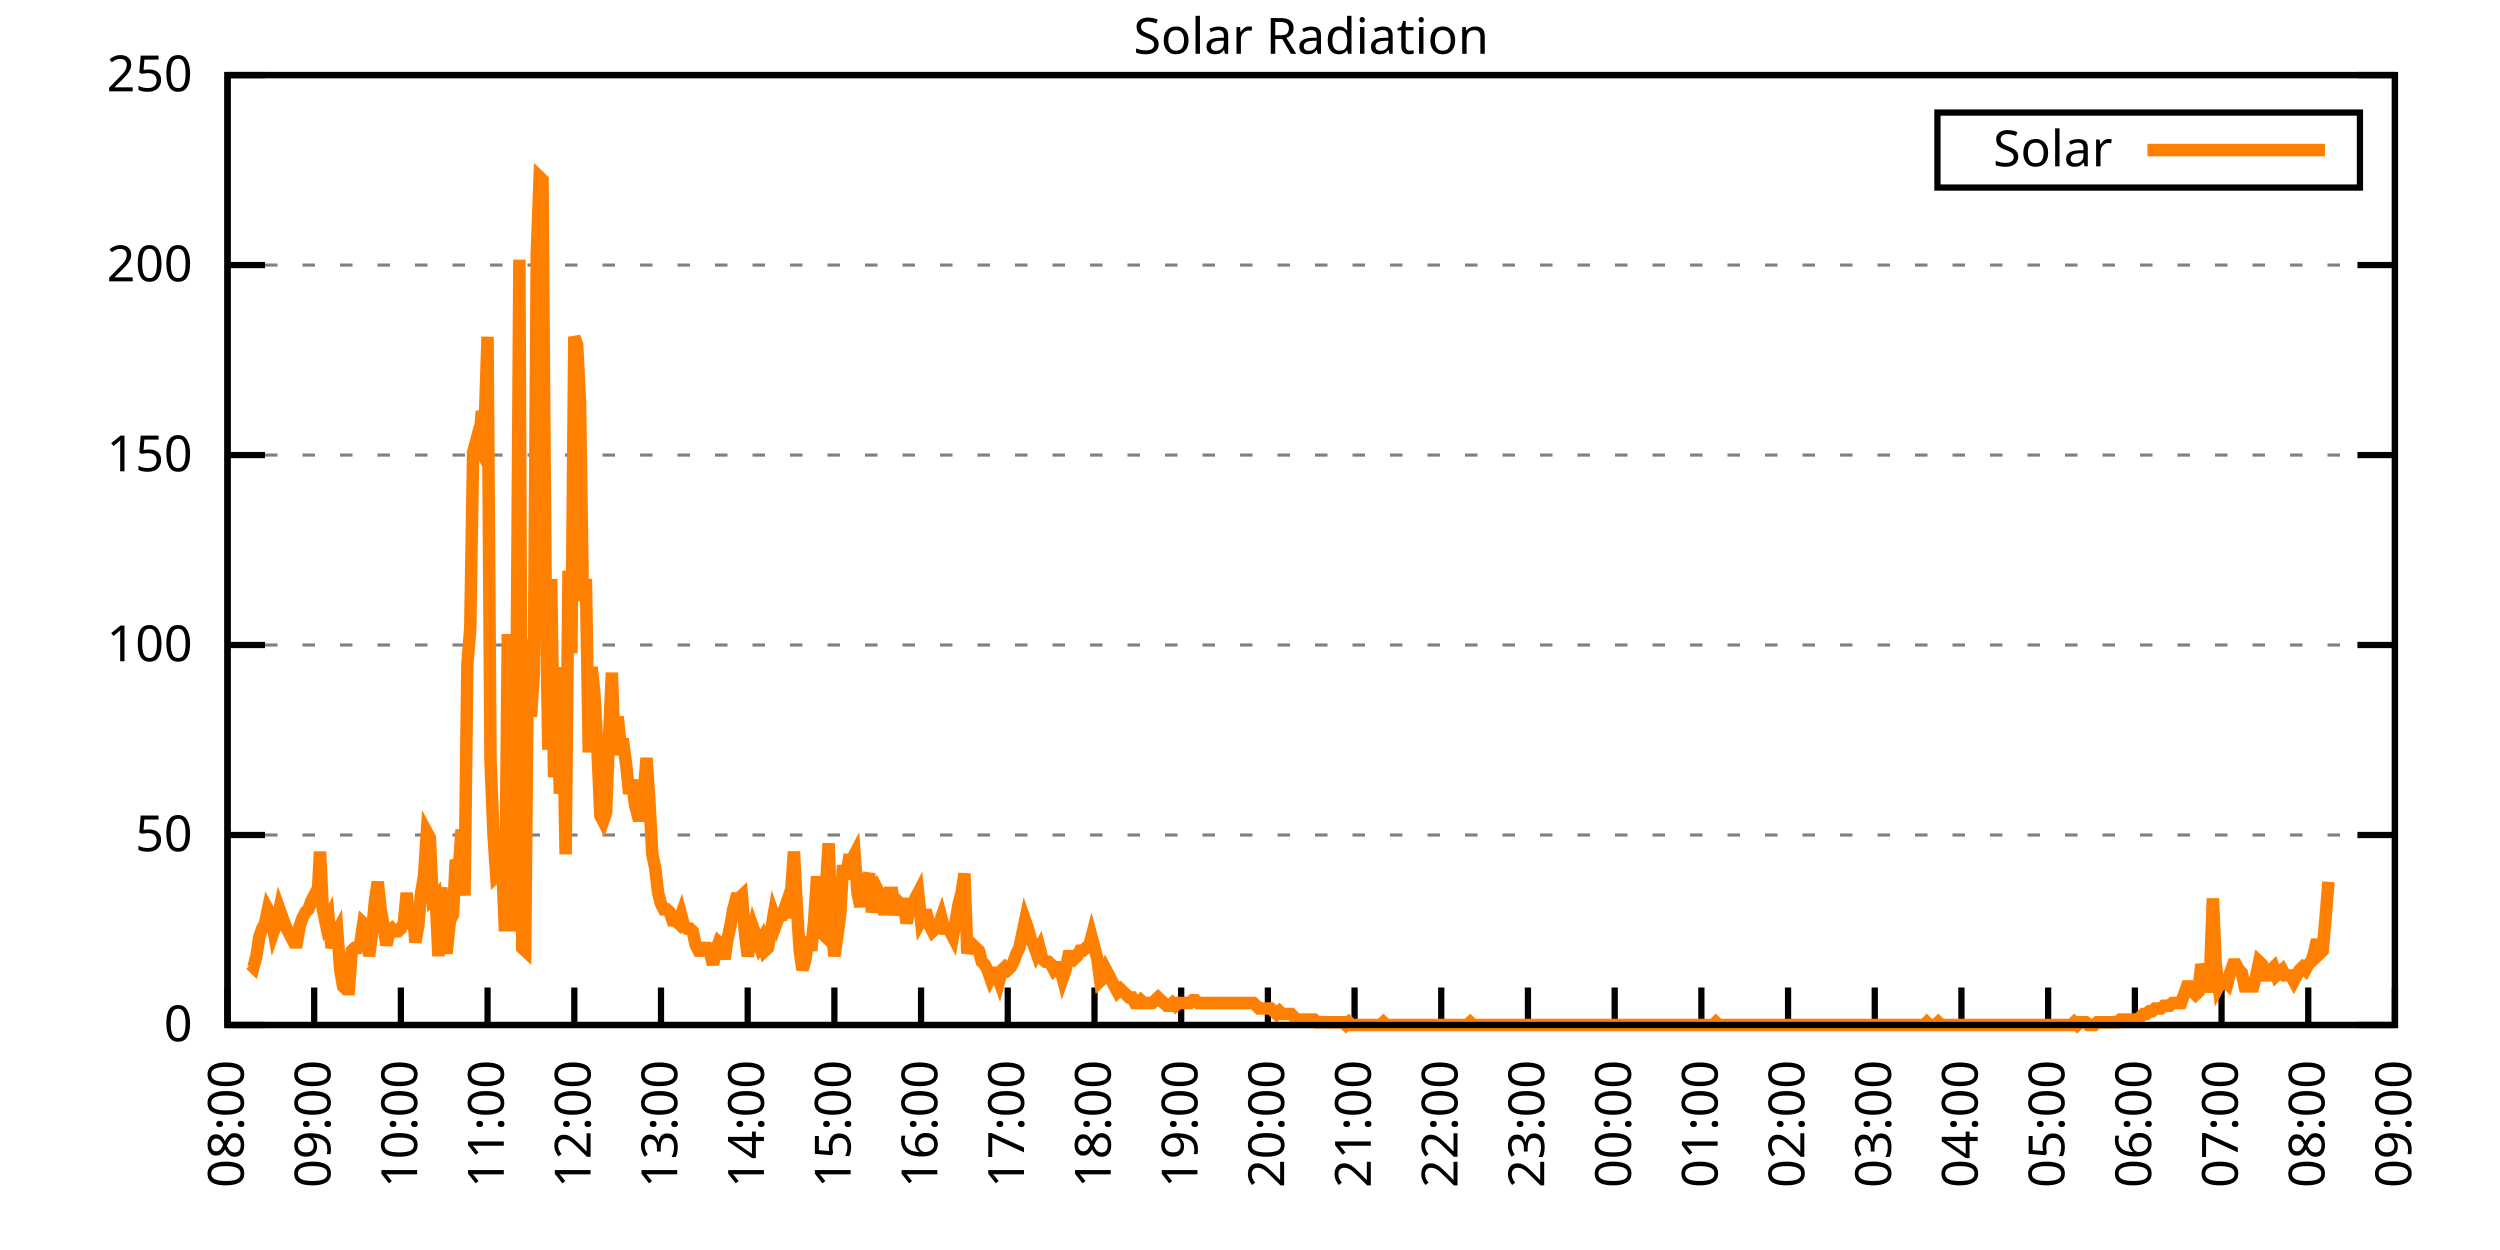
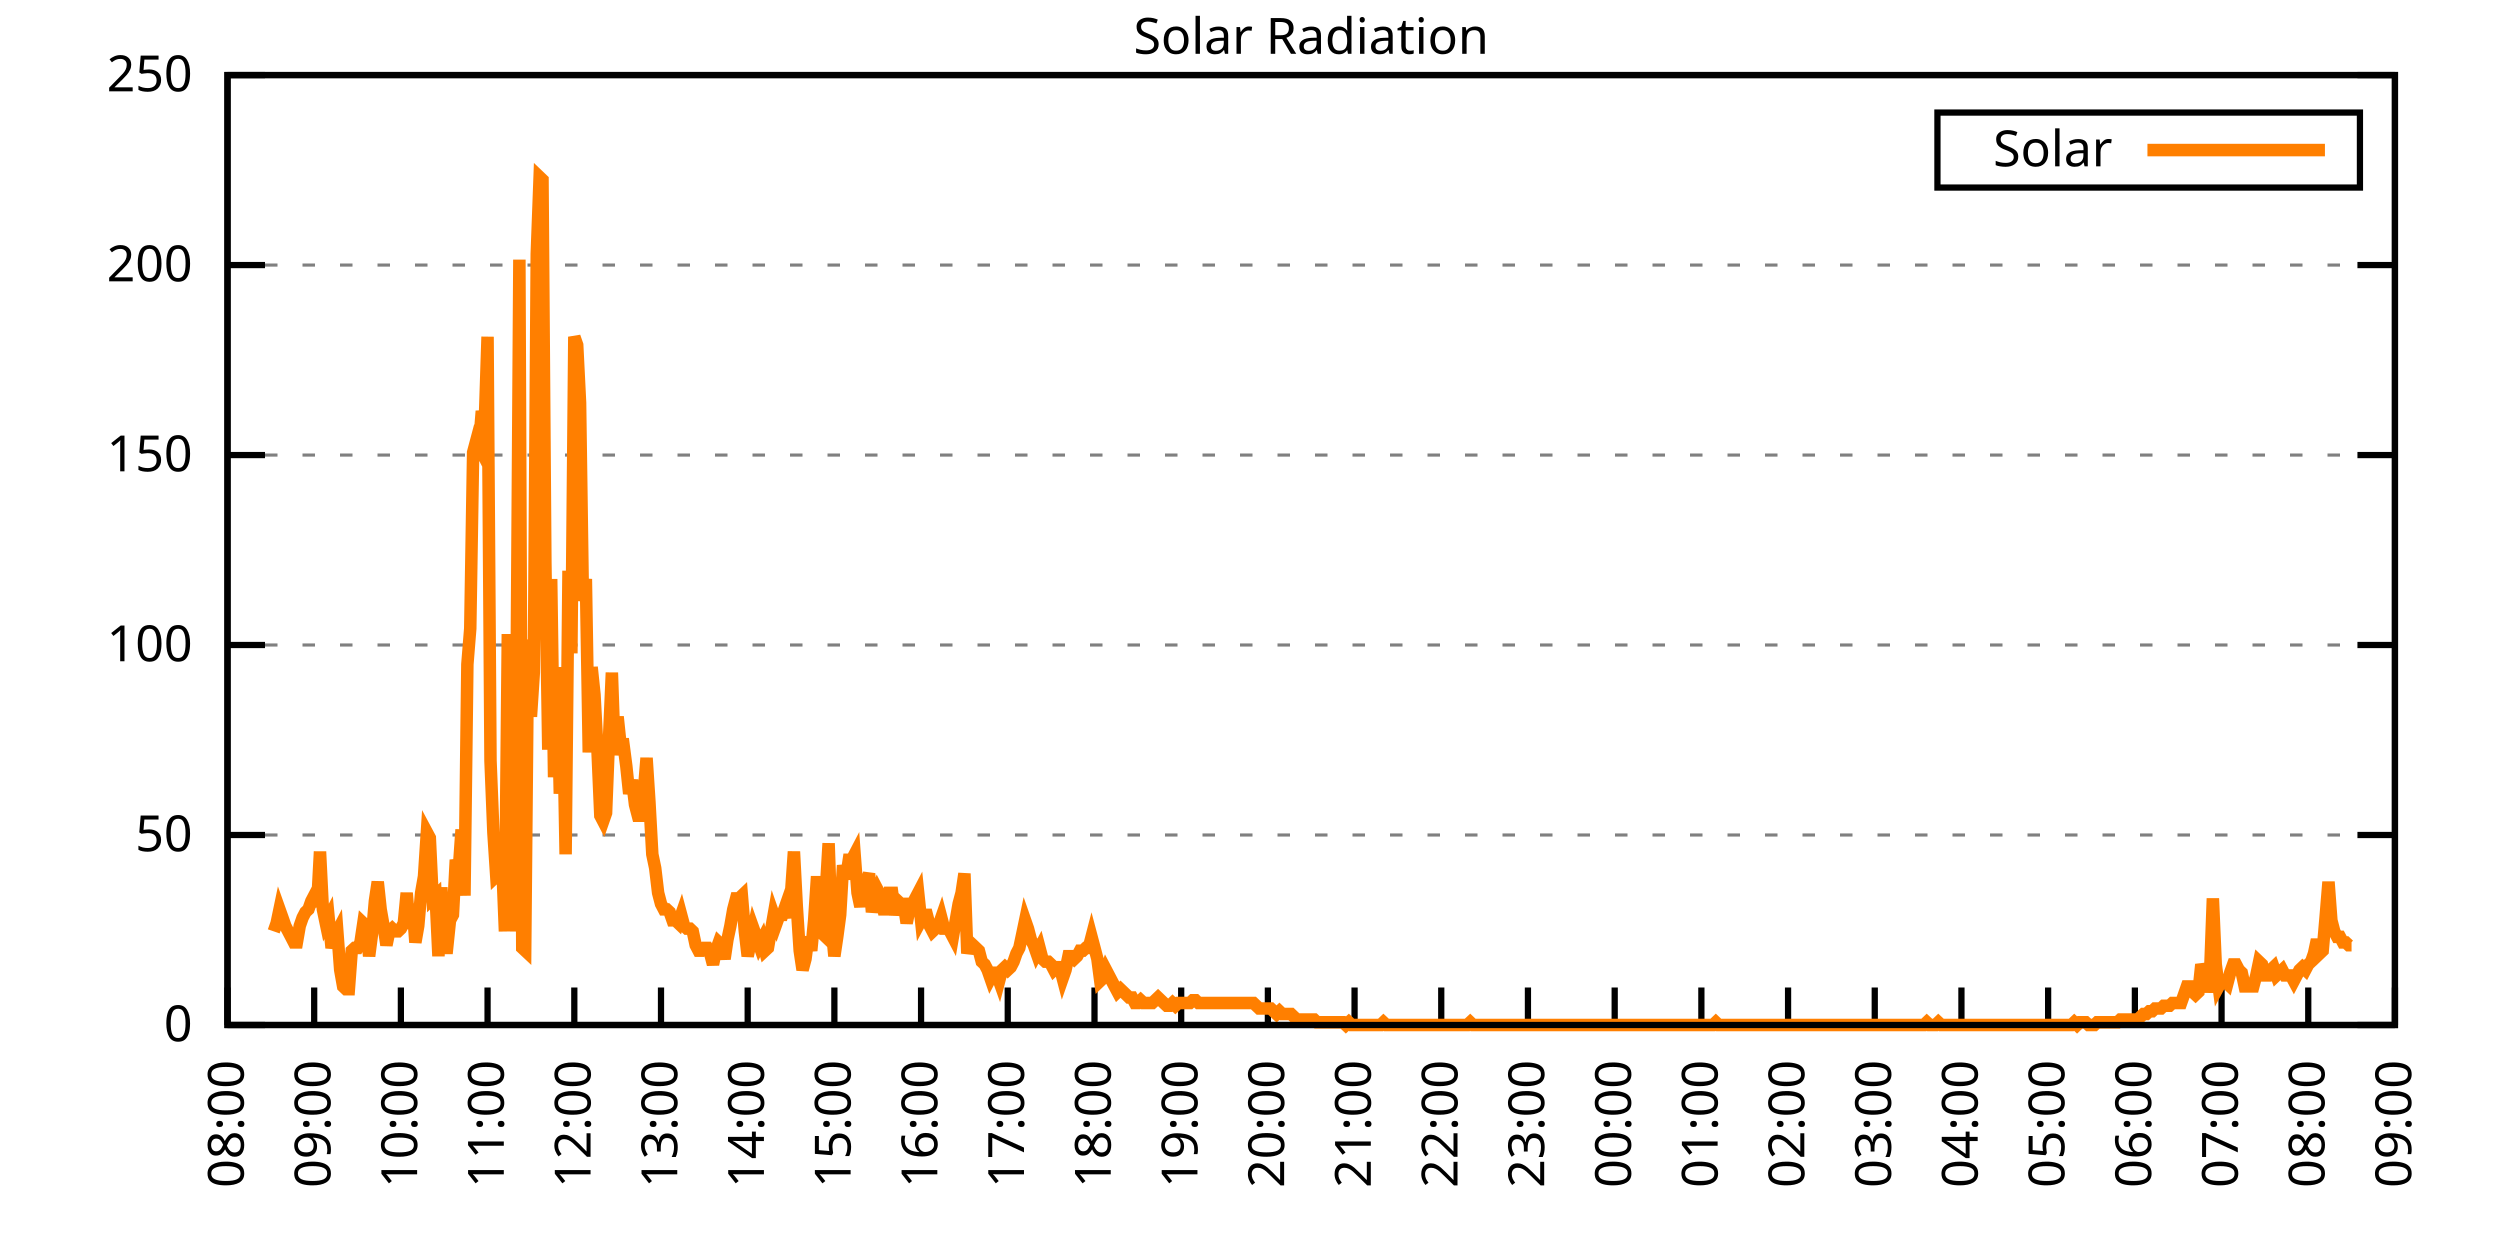
<svg xmlns="http://www.w3.org/2000/svg" xmlns:xlink="http://www.w3.org/1999/xlink" width="400" height="200" viewBox="0 0 400 200">
  <g id="gnuplot_canvas">
    <rect x="0" y="0" width="400" height="200" fill="none" />
    <defs>
      <circle id="gpDot" r="0.5" stroke-width="0.5" stroke="currentColor" />
      <path id="gpPt0" stroke-width="0.333" stroke="currentColor" d="M-1,0 h2 M0,-1 v2" />
      <path id="gpPt1" stroke-width="0.333" stroke="currentColor" d="M-1,-1 L1,1 M1,-1 L-1,1" />
      <path id="gpPt2" stroke-width="0.333" stroke="currentColor" d="M-1,0 L1,0 M0,-1 L0,1 M-1,-1 L1,1 M-1,1 L1,-1" />
      <rect id="gpPt3" stroke-width="0.333" stroke="currentColor" x="-1" y="-1" width="2" height="2" />
      <rect id="gpPt4" stroke-width="0.333" stroke="currentColor" fill="currentColor" x="-1" y="-1" width="2" height="2" />
      <circle id="gpPt5" stroke-width="0.333" stroke="currentColor" cx="0" cy="0" r="1" />
      <use xlink:href="#gpPt5" id="gpPt6" fill="currentColor" stroke="none" />
      <path id="gpPt7" stroke-width="0.333" stroke="currentColor" d="M0,-1.33 L-1.33,0.67 L1.33,0.67 z" />
      <use xlink:href="#gpPt7" id="gpPt8" fill="currentColor" stroke="none" />
      <use xlink:href="#gpPt7" id="gpPt9" stroke="currentColor" transform="rotate(180)" />
      <use xlink:href="#gpPt9" id="gpPt10" fill="currentColor" stroke="none" />
      <use xlink:href="#gpPt3" id="gpPt11" stroke="currentColor" transform="rotate(45)" />
      <use xlink:href="#gpPt11" id="gpPt12" fill="currentColor" stroke="none" />
      <path id="gpPt13" stroke-width="0.333" stroke="currentColor" d="M0,1.330 L1.265,0.411 L0.782,-1.067 L-0.782,-1.076 L-1.265,0.411 z" />
      <use xlink:href="#gpPt13" id="gpPt14" fill="currentColor" stroke="none" />
      <filter id="textbox" filterUnits="objectBoundingBox" x="0" y="0" height="1" width="1">
        <feFlood flood-color="white" flood-opacity="1" result="bgnd" />
        <feComposite in="SourceGraphic" in2="bgnd" operator="atop" />
      </filter>
      <filter id="greybox" filterUnits="objectBoundingBox" x="0" y="0" height="1" width="1">
        <feFlood flood-color="lightgrey" flood-opacity="1" result="grey" />
        <feComposite in="SourceGraphic" in2="grey" operator="atop" />
      </filter>
    </defs>
    <g fill="none" color="white" stroke="currentColor" stroke-width="1.00" stroke-linecap="butt" stroke-linejoin="miter">
</g>
    <g fill="none" color="black" stroke="currentColor" stroke-width="1.00" stroke-linecap="butt" stroke-linejoin="miter">
      <g stroke="none" shape-rendering="crispEdges">
        <polygon fill="rgb(255, 255, 255)" points="36.40,164.00 383.18,164.00 383.18,12.02 36.40,12.02 " />
      </g>
    </g>
    <g fill="none" color="black" stroke="currentColor" stroke-width="1.00" stroke-linecap="butt" stroke-linejoin="miter">
</g>
    <g fill="none" color="black" stroke="black" stroke-width="0.50" stroke-linecap="butt" stroke-linejoin="miter">
</g>
    <g fill="none" color="gray" stroke="currentColor" stroke-width="0.50" stroke-linecap="butt" stroke-linejoin="miter">
      <path stroke="gray" stroke-dasharray="2,4" class="gridline" d="M36.40,164.00 L383.19,164.00  " />
    </g>
    <g fill="none" color="gray" stroke="gray" stroke-width="1.00" stroke-linecap="butt" stroke-linejoin="miter">
</g>
    <g fill="none" color="black" stroke="currentColor" stroke-width="1.00" stroke-linecap="butt" stroke-linejoin="miter">
      <path stroke="black" d="M36.40,164.00 L42.40,164.00 M383.19,164.00 L377.19,164.00  " />
      <g transform="translate(30.80,166.60)" stroke="none" fill="black" font-family="Sans" font-size="8.00" text-anchor="end">
        <text>
          <tspan font-family="Sans"> 0</tspan>
        </text>
      </g>
    </g>
    <g fill="none" color="black" stroke="currentColor" stroke-width="1.00" stroke-linecap="butt" stroke-linejoin="miter">
</g>
    <g fill="none" color="black" stroke="black" stroke-width="0.50" stroke-linecap="butt" stroke-linejoin="miter">
</g>
    <g fill="none" color="gray" stroke="currentColor" stroke-width="0.50" stroke-linecap="butt" stroke-linejoin="miter">
      <path stroke="gray" stroke-dasharray="2,4" class="gridline" d="M36.40,133.60 L383.19,133.60  " />
    </g>
    <g fill="none" color="gray" stroke="gray" stroke-width="1.00" stroke-linecap="butt" stroke-linejoin="miter">
</g>
    <g fill="none" color="black" stroke="currentColor" stroke-width="1.00" stroke-linecap="butt" stroke-linejoin="miter">
      <path stroke="black" d="M36.40,133.60 L42.40,133.60 M383.19,133.60 L377.19,133.60  " />
      <g transform="translate(30.80,136.20)" stroke="none" fill="black" font-family="Sans" font-size="8.00" text-anchor="end">
        <text>
          <tspan font-family="Sans"> 50</tspan>
        </text>
      </g>
    </g>
    <g fill="none" color="black" stroke="currentColor" stroke-width="1.00" stroke-linecap="butt" stroke-linejoin="miter">
</g>
    <g fill="none" color="black" stroke="black" stroke-width="0.50" stroke-linecap="butt" stroke-linejoin="miter">
</g>
    <g fill="none" color="gray" stroke="currentColor" stroke-width="0.50" stroke-linecap="butt" stroke-linejoin="miter">
      <path stroke="gray" stroke-dasharray="2,4" class="gridline" d="M36.40,103.20 L383.19,103.20  " />
    </g>
    <g fill="none" color="gray" stroke="gray" stroke-width="1.00" stroke-linecap="butt" stroke-linejoin="miter">
</g>
    <g fill="none" color="black" stroke="currentColor" stroke-width="1.00" stroke-linecap="butt" stroke-linejoin="miter">
      <path stroke="black" d="M36.40,103.20 L42.40,103.20 M383.19,103.20 L377.19,103.20  " />
      <g transform="translate(30.80,105.80)" stroke="none" fill="black" font-family="Sans" font-size="8.00" text-anchor="end">
        <text>
          <tspan font-family="Sans"> 100</tspan>
        </text>
      </g>
    </g>
    <g fill="none" color="black" stroke="currentColor" stroke-width="1.00" stroke-linecap="butt" stroke-linejoin="miter">
</g>
    <g fill="none" color="black" stroke="black" stroke-width="0.50" stroke-linecap="butt" stroke-linejoin="miter">
</g>
    <g fill="none" color="gray" stroke="currentColor" stroke-width="0.50" stroke-linecap="butt" stroke-linejoin="miter">
      <path stroke="gray" stroke-dasharray="2,4" class="gridline" d="M36.40,72.81 L383.19,72.81  " />
    </g>
    <g fill="none" color="gray" stroke="gray" stroke-width="1.00" stroke-linecap="butt" stroke-linejoin="miter">
</g>
    <g fill="none" color="black" stroke="currentColor" stroke-width="1.00" stroke-linecap="butt" stroke-linejoin="miter">
      <path stroke="black" d="M36.40,72.81 L42.40,72.81 M383.19,72.81 L377.19,72.81  " />
      <g transform="translate(30.80,75.41)" stroke="none" fill="black" font-family="Sans" font-size="8.00" text-anchor="end">
        <text>
          <tspan font-family="Sans"> 150</tspan>
        </text>
      </g>
    </g>
    <g fill="none" color="black" stroke="currentColor" stroke-width="1.00" stroke-linecap="butt" stroke-linejoin="miter">
</g>
    <g fill="none" color="black" stroke="black" stroke-width="0.50" stroke-linecap="butt" stroke-linejoin="miter">
</g>
    <g fill="none" color="gray" stroke="currentColor" stroke-width="0.50" stroke-linecap="butt" stroke-linejoin="miter">
      <path stroke="gray" stroke-dasharray="2,4" class="gridline" d="M36.40,42.41 L383.19,42.41  " />
    </g>
    <g fill="none" color="gray" stroke="gray" stroke-width="1.00" stroke-linecap="butt" stroke-linejoin="miter">
</g>
    <g fill="none" color="black" stroke="currentColor" stroke-width="1.00" stroke-linecap="butt" stroke-linejoin="miter">
      <path stroke="black" d="M36.40,42.41 L42.40,42.41 M383.19,42.41 L377.19,42.41  " />
      <g transform="translate(30.80,45.01)" stroke="none" fill="black" font-family="Sans" font-size="8.00" text-anchor="end">
        <text>
          <tspan font-family="Sans"> 200</tspan>
        </text>
      </g>
    </g>
    <g fill="none" color="black" stroke="currentColor" stroke-width="1.00" stroke-linecap="butt" stroke-linejoin="miter">
</g>
    <g fill="none" color="black" stroke="black" stroke-width="0.50" stroke-linecap="butt" stroke-linejoin="miter">
</g>
    <g fill="none" color="gray" stroke="currentColor" stroke-width="0.50" stroke-linecap="butt" stroke-linejoin="miter">
      <path stroke="gray" stroke-dasharray="2,4" class="gridline" d="M36.40,12.01 L383.19,12.01  " />
    </g>
    <g fill="none" color="gray" stroke="gray" stroke-width="1.00" stroke-linecap="butt" stroke-linejoin="miter">
</g>
    <g fill="none" color="black" stroke="currentColor" stroke-width="1.00" stroke-linecap="butt" stroke-linejoin="miter">
      <path stroke="black" d="M36.40,12.01 L42.40,12.01 M383.19,12.01 L377.19,12.01  " />
      <g transform="translate(30.80,14.61)" stroke="none" fill="black" font-family="Sans" font-size="8.00" text-anchor="end">
        <text>
          <tspan font-family="Sans"> 250</tspan>
        </text>
      </g>
    </g>
    <g fill="none" color="black" stroke="currentColor" stroke-width="1.00" stroke-linecap="butt" stroke-linejoin="miter">
      <path stroke="black" d="M36.40,164.00 L36.40,158.00  " />
      <g transform="translate(39.00,169.60) rotate(270.00)" stroke="none" fill="black" font-family="Sans" font-size="8.00" text-anchor="end">
        <text>
          <tspan font-family="Sans">08:00</tspan>
        </text>
      </g>
    </g>
    <g fill="none" color="black" stroke="currentColor" stroke-width="1.00" stroke-linecap="butt" stroke-linejoin="miter">
      <path stroke="black" d="M50.27,164.00 L50.27,158.00  " />
      <g transform="translate(52.87,169.60) rotate(270.00)" stroke="none" fill="black" font-family="Sans" font-size="8.00" text-anchor="end">
        <text>
          <tspan font-family="Sans">09:00</tspan>
        </text>
      </g>
    </g>
    <g fill="none" color="black" stroke="currentColor" stroke-width="1.00" stroke-linecap="butt" stroke-linejoin="miter">
      <path stroke="black" d="M64.14,164.00 L64.14,158.00  " />
      <g transform="translate(66.74,169.60) rotate(270.00)" stroke="none" fill="black" font-family="Sans" font-size="8.00" text-anchor="end">
        <text>
          <tspan font-family="Sans">10:00</tspan>
        </text>
      </g>
    </g>
    <g fill="none" color="black" stroke="currentColor" stroke-width="1.00" stroke-linecap="butt" stroke-linejoin="miter">
      <path stroke="black" d="M78.01,164.00 L78.01,158.00  " />
      <g transform="translate(80.61,169.60) rotate(270.00)" stroke="none" fill="black" font-family="Sans" font-size="8.00" text-anchor="end">
        <text>
          <tspan font-family="Sans">11:00</tspan>
        </text>
      </g>
    </g>
    <g fill="none" color="black" stroke="currentColor" stroke-width="1.00" stroke-linecap="butt" stroke-linejoin="miter">
      <path stroke="black" d="M91.89,164.00 L91.89,158.00  " />
      <g transform="translate(94.49,169.60) rotate(270.00)" stroke="none" fill="black" font-family="Sans" font-size="8.00" text-anchor="end">
        <text>
          <tspan font-family="Sans">12:00</tspan>
        </text>
      </g>
    </g>
    <g fill="none" color="black" stroke="currentColor" stroke-width="1.00" stroke-linecap="butt" stroke-linejoin="miter">
      <path stroke="black" d="M105.76,164.00 L105.76,158.00  " />
      <g transform="translate(108.36,169.60) rotate(270.00)" stroke="none" fill="black" font-family="Sans" font-size="8.00" text-anchor="end">
        <text>
          <tspan font-family="Sans">13:00</tspan>
        </text>
      </g>
    </g>
    <g fill="none" color="black" stroke="currentColor" stroke-width="1.00" stroke-linecap="butt" stroke-linejoin="miter">
      <path stroke="black" d="M119.63,164.00 L119.63,158.00  " />
      <g transform="translate(122.23,169.60) rotate(270.00)" stroke="none" fill="black" font-family="Sans" font-size="8.00" text-anchor="end">
        <text>
          <tspan font-family="Sans">14:00</tspan>
        </text>
      </g>
    </g>
    <g fill="none" color="black" stroke="currentColor" stroke-width="1.00" stroke-linecap="butt" stroke-linejoin="miter">
      <path stroke="black" d="M133.50,164.00 L133.50,158.00  " />
      <g transform="translate(136.10,169.60) rotate(270.00)" stroke="none" fill="black" font-family="Sans" font-size="8.00" text-anchor="end">
        <text>
          <tspan font-family="Sans">15:00</tspan>
        </text>
      </g>
    </g>
    <g fill="none" color="black" stroke="currentColor" stroke-width="1.00" stroke-linecap="butt" stroke-linejoin="miter">
      <path stroke="black" d="M147.37,164.00 L147.37,158.00  " />
      <g transform="translate(149.97,169.60) rotate(270.00)" stroke="none" fill="black" font-family="Sans" font-size="8.00" text-anchor="end">
        <text>
          <tspan font-family="Sans">16:00</tspan>
        </text>
      </g>
    </g>
    <g fill="none" color="black" stroke="currentColor" stroke-width="1.00" stroke-linecap="butt" stroke-linejoin="miter">
      <path stroke="black" d="M161.24,164.00 L161.24,158.00  " />
      <g transform="translate(163.84,169.60) rotate(270.00)" stroke="none" fill="black" font-family="Sans" font-size="8.00" text-anchor="end">
        <text>
          <tspan font-family="Sans">17:00</tspan>
        </text>
      </g>
    </g>
    <g fill="none" color="black" stroke="currentColor" stroke-width="1.00" stroke-linecap="butt" stroke-linejoin="miter">
      <path stroke="black" d="M175.12,164.00 L175.12,158.00  " />
      <g transform="translate(177.72,169.60) rotate(270.00)" stroke="none" fill="black" font-family="Sans" font-size="8.00" text-anchor="end">
        <text>
          <tspan font-family="Sans">18:00</tspan>
        </text>
      </g>
    </g>
    <g fill="none" color="black" stroke="currentColor" stroke-width="1.00" stroke-linecap="butt" stroke-linejoin="miter">
      <path stroke="black" d="M188.99,164.00 L188.99,158.00  " />
      <g transform="translate(191.59,169.60) rotate(270.00)" stroke="none" fill="black" font-family="Sans" font-size="8.00" text-anchor="end">
        <text>
          <tspan font-family="Sans">19:00</tspan>
        </text>
      </g>
    </g>
    <g fill="none" color="black" stroke="currentColor" stroke-width="1.00" stroke-linecap="butt" stroke-linejoin="miter">
      <path stroke="black" d="M202.86,164.00 L202.86,158.00  " />
      <g transform="translate(205.46,169.60) rotate(270.00)" stroke="none" fill="black" font-family="Sans" font-size="8.00" text-anchor="end">
        <text>
          <tspan font-family="Sans">20:00</tspan>
        </text>
      </g>
    </g>
    <g fill="none" color="black" stroke="currentColor" stroke-width="1.00" stroke-linecap="butt" stroke-linejoin="miter">
      <path stroke="black" d="M216.73,164.00 L216.73,158.00  " />
      <g transform="translate(219.33,169.60) rotate(270.00)" stroke="none" fill="black" font-family="Sans" font-size="8.00" text-anchor="end">
        <text>
          <tspan font-family="Sans">21:00</tspan>
        </text>
      </g>
    </g>
    <g fill="none" color="black" stroke="currentColor" stroke-width="1.00" stroke-linecap="butt" stroke-linejoin="miter">
      <path stroke="black" d="M230.60,164.00 L230.60,158.00  " />
      <g transform="translate(233.20,169.60) rotate(270.00)" stroke="none" fill="black" font-family="Sans" font-size="8.00" text-anchor="end">
        <text>
          <tspan font-family="Sans">22:00</tspan>
        </text>
      </g>
    </g>
    <g fill="none" color="black" stroke="currentColor" stroke-width="1.00" stroke-linecap="butt" stroke-linejoin="miter">
      <path stroke="black" d="M244.47,164.00 L244.47,158.00  " />
      <g transform="translate(247.07,169.60) rotate(270.00)" stroke="none" fill="black" font-family="Sans" font-size="8.00" text-anchor="end">
        <text>
          <tspan font-family="Sans">23:00</tspan>
        </text>
      </g>
    </g>
    <g fill="none" color="black" stroke="currentColor" stroke-width="1.00" stroke-linecap="butt" stroke-linejoin="miter">
      <path stroke="black" d="M258.35,164.00 L258.35,158.00  " />
      <g transform="translate(260.95,169.60) rotate(270.00)" stroke="none" fill="black" font-family="Sans" font-size="8.00" text-anchor="end">
        <text>
          <tspan font-family="Sans">00:00</tspan>
        </text>
      </g>
    </g>
    <g fill="none" color="black" stroke="currentColor" stroke-width="1.00" stroke-linecap="butt" stroke-linejoin="miter">
      <path stroke="black" d="M272.22,164.00 L272.22,158.00  " />
      <g transform="translate(274.82,169.60) rotate(270.00)" stroke="none" fill="black" font-family="Sans" font-size="8.00" text-anchor="end">
        <text>
          <tspan font-family="Sans">01:00</tspan>
        </text>
      </g>
    </g>
    <g fill="none" color="black" stroke="currentColor" stroke-width="1.00" stroke-linecap="butt" stroke-linejoin="miter">
      <path stroke="black" d="M286.09,164.00 L286.09,158.00  " />
      <g transform="translate(288.69,169.60) rotate(270.00)" stroke="none" fill="black" font-family="Sans" font-size="8.00" text-anchor="end">
        <text>
          <tspan font-family="Sans">02:00</tspan>
        </text>
      </g>
    </g>
    <g fill="none" color="black" stroke="currentColor" stroke-width="1.00" stroke-linecap="butt" stroke-linejoin="miter">
      <path stroke="black" d="M299.96,164.00 L299.96,158.00  " />
      <g transform="translate(302.56,169.60) rotate(270.00)" stroke="none" fill="black" font-family="Sans" font-size="8.00" text-anchor="end">
        <text>
          <tspan font-family="Sans">03:00</tspan>
        </text>
      </g>
    </g>
    <g fill="none" color="black" stroke="currentColor" stroke-width="1.00" stroke-linecap="butt" stroke-linejoin="miter">
      <path stroke="black" d="M313.83,164.00 L313.83,158.00  " />
      <g transform="translate(316.43,169.60) rotate(270.00)" stroke="none" fill="black" font-family="Sans" font-size="8.00" text-anchor="end">
        <text>
          <tspan font-family="Sans">04:00</tspan>
        </text>
      </g>
    </g>
    <g fill="none" color="black" stroke="currentColor" stroke-width="1.00" stroke-linecap="butt" stroke-linejoin="miter">
      <path stroke="black" d="M327.70,164.00 L327.70,158.00  " />
      <g transform="translate(330.30,169.60) rotate(270.00)" stroke="none" fill="black" font-family="Sans" font-size="8.00" text-anchor="end">
        <text>
          <tspan font-family="Sans">05:00</tspan>
        </text>
      </g>
    </g>
    <g fill="none" color="black" stroke="currentColor" stroke-width="1.00" stroke-linecap="butt" stroke-linejoin="miter">
      <path stroke="black" d="M341.58,164.00 L341.58,158.00  " />
      <g transform="translate(344.18,169.60) rotate(270.00)" stroke="none" fill="black" font-family="Sans" font-size="8.00" text-anchor="end">
        <text>
          <tspan font-family="Sans">06:00</tspan>
        </text>
      </g>
    </g>
    <g fill="none" color="black" stroke="currentColor" stroke-width="1.00" stroke-linecap="butt" stroke-linejoin="miter">
      <path stroke="black" d="M355.45,164.00 L355.45,158.00  " />
      <g transform="translate(358.05,169.60) rotate(270.00)" stroke="none" fill="black" font-family="Sans" font-size="8.00" text-anchor="end">
        <text>
          <tspan font-family="Sans">07:00</tspan>
        </text>
      </g>
    </g>
    <g fill="none" color="black" stroke="currentColor" stroke-width="1.00" stroke-linecap="butt" stroke-linejoin="miter">
      <path stroke="black" d="M369.32,164.00 L369.32,158.00  " />
      <g transform="translate(371.92,169.60) rotate(270.00)" stroke="none" fill="black" font-family="Sans" font-size="8.00" text-anchor="end">
        <text>
          <tspan font-family="Sans">08:00</tspan>
        </text>
      </g>
    </g>
    <g fill="none" color="black" stroke="currentColor" stroke-width="1.00" stroke-linecap="butt" stroke-linejoin="miter">
      <path stroke="black" d="M383.19,164.00 L383.19,158.00  " />
      <g transform="translate(385.79,169.60) rotate(270.00)" stroke="none" fill="black" font-family="Sans" font-size="8.00" text-anchor="end">
        <text>
          <tspan font-family="Sans">09:00</tspan>
        </text>
      </g>
    </g>
    <g fill="none" color="black" stroke="currentColor" stroke-width="1.00" stroke-linecap="butt" stroke-linejoin="miter">
</g>
    <g fill="none" color="black" stroke="currentColor" stroke-width="1.00" stroke-linecap="butt" stroke-linejoin="miter">
      <path stroke="black" d="M36.40,12.01 L36.40,164.00 L383.19,164.00 L383.19,12.01 L36.40,12.01 Z  " />
    </g>
    <g fill="none" color="black" stroke="currentColor" stroke-width="1.00" stroke-linecap="butt" stroke-linejoin="miter">
</g>
    <g fill="none" color="black" stroke="currentColor" stroke-width="1.00" stroke-linecap="butt" stroke-linejoin="miter">
      <path stroke="black" d="M309.99,30.01 L309.99,18.01 L377.59,18.01 L377.59,30.01 L309.99,30.01 Z  " />
    </g>
    <g id="Solar_Radiation_plot_1">
      <g fill="none" color="white" stroke="black" stroke-width="2.00" stroke-linecap="butt" stroke-linejoin="miter">
</g>
      <g fill="none" color="black" stroke="currentColor" stroke-width="2.00" stroke-linecap="butt" stroke-linejoin="miter">
        <g transform="translate(337.99,26.61)" stroke="none" fill="black" font-family="Sans" font-size="8.00" text-anchor="end">
          <text>
            <tspan font-family="Sans">Solar</tspan>
          </text>
        </g>
      </g>
      <g fill="none" color="black" stroke="currentColor" stroke-width="2.00" stroke-linecap="butt" stroke-linejoin="miter">
-         <path stroke="rgb(255, 127,   0)" d="M343.59,24.01 L371.99,24.01 M40.10,154.31 L40.56,154.75 L41.02,152.99 L41.49,149.90 L41.95,148.58 L42.41,147.70   L42.87,145.50 L43.34,146.38 L43.80,149.02 L44.26,147.70 L44.72,145.50 L45.19,146.82 L45.65,148.14 L46.11,149.02   L46.57,149.90 L47.03,150.79 L47.50,150.79 L47.96,148.14 L48.42,146.82 L48.88,145.94 L49.35,145.50 L49.81,144.18   L50.27,143.30 L50.73,145.06 L51.20,136.25 L51.66,145.50 L52.12,147.70 L52.58,146.82 L53.05,151.67 L53.51,149.90   L53.97,149.02 L54.43,155.19 L54.90,157.83 L55.36,158.27 L55.82,158.27 L56.28,152.11 L56.75,151.67 L57.21,151.67   L57.67,150.79 L58.13,147.70 L58.59,148.14 L59.06,152.99 L59.52,149.46 L59.98,144.18 L60.44,141.09 L60.91,145.50   L61.37,148.14 L61.83,151.23 L62.29,149.02 L62.76,148.58 L63.22,149.02 L63.68,149.02 L64.14,148.58 L64.61,147.70   L65.07,142.86 L65.53,148.58 L65.99,144.62 L66.46,150.79 L66.92,148.14 L67.38,142.86 L67.84,140.21 L68.30,133.17   L68.77,134.05 L69.23,143.74 L69.69,143.30 L70.15,152.99 L70.62,141.98 L71.08,151.67 L71.54,151.67 L72.00,147.26   L72.47,146.38 L72.93,137.57 L73.39,139.33 L73.85,132.73 L74.32,143.30 L74.78,106.30 L75.24,100.57 L75.70,72.38   L76.17,70.62 L76.63,71.50 L77.09,65.77 L77.55,67.97 L78.01,53.88 L78.48,121.71 L78.94,133.17 L79.40,140.21   L79.86,139.77 L80.33,137.57 L80.79,149.02 L81.25,101.45 L81.71,149.02 L82.18,134.93 L82.64,110.70 L83.10,41.54   L83.56,151.67 L84.03,152.11 L84.49,102.33 L84.95,114.67 L85.41,107.62 L85.88,40.66 L86.34,28.33 L86.80,28.77   L87.26,90.00 L87.72,119.95 L88.19,92.64 L88.65,124.36 L89.11,106.74 L89.57,127.00 L90.04,111.58 L90.50,136.69   L90.96,91.32 L91.42,104.53 L91.89,53.88 L92.35,55.20 L92.81,64.45 L93.27,96.16 L93.74,92.64 L94.20,120.39   L94.66,106.74 L95.12,111.14 L95.59,119.95 L96.05,130.52 L96.51,131.40 L96.97,130.08 L97.44,118.19 L97.90,107.62   L98.36,120.83 L98.82,114.67 L99.28,119.07 L99.75,119.07 L100.21,122.59 L100.67,127.00 L101.13,124.80 L101.60,128.76   L102.06,130.52 L102.52,130.52 L102.98,127.00 L103.45,121.27 L103.91,128.32 L104.37,136.69 L104.83,138.89 L105.30,142.86   L105.76,144.62 L106.22,145.50 L106.68,145.50 L107.15,145.94 L107.61,147.26 L108.07,147.26 L108.53,147.70 L108.99,146.38   L109.46,148.14 L109.92,148.58 L110.38,148.58 L110.84,149.02 L111.31,151.23 L111.77,152.11 L112.23,152.11 L112.69,151.67   L113.16,151.67 L113.62,152.55 L114.08,154.31 L114.54,152.11 L115.01,150.79 L115.47,151.23 L115.93,153.43 L116.39,150.34   L116.86,148.14 L117.32,145.50 L117.78,143.74 L118.24,143.74 L118.70,143.30 L119.17,149.02 L119.63,152.99 L120.09,150.79   L120.55,148.58 L121.02,149.90 L121.48,151.23 L121.94,150.34 L122.40,152.11 L122.87,151.67 L123.33,149.02 L123.79,146.38   L124.25,147.70 L124.72,146.38 L125.18,146.38 L125.64,145.06 L126.10,146.82 L126.57,142.86 L127.03,136.25 L127.49,145.06   L127.95,152.11 L128.41,155.19 L128.88,153.43 L129.34,149.90 L129.80,152.11 L130.26,147.26 L130.73,140.21 L131.19,149.02   L131.65,149.46 L132.11,142.86 L132.58,134.93 L133.04,148.14 L133.50,152.99 L133.96,149.90 L134.43,146.38 L134.89,138.45   L135.35,140.65 L135.81,137.57 L136.28,137.57 L136.74,136.69 L137.20,142.86 L137.66,145.06 L138.13,141.54 L138.59,141.09   L139.05,139.77 L139.51,145.94 L139.97,143.74 L140.44,142.42 L140.90,143.30 L141.36,145.50 L141.82,145.50 L142.29,142.86   L142.75,142.86 L143.21,146.38 L143.67,144.18 L144.14,144.62 L144.60,144.62 L145.06,147.70 L145.52,145.50 L145.99,144.62   L146.45,143.74 L146.91,142.86 L147.37,147.26 L147.84,146.38 L148.30,146.38 L148.76,148.14 L149.22,149.02 L149.68,148.58   L150.15,148.14 L150.61,146.82 L151.07,148.58 L151.53,148.58 L152.00,149.02 L152.46,149.90 L152.92,147.26 L153.38,144.62   L153.85,142.86 L154.31,139.77 L154.77,152.55 L155.23,150.79 L155.70,151.23 L156.16,151.67 L156.62,152.11 L157.08,153.87   L157.55,154.31 L158.01,155.19 L158.47,156.51 L158.93,155.63 L159.39,155.63 L159.86,156.95 L160.32,155.19 L160.78,154.75   L161.24,155.19 L161.71,154.75 L162.17,153.87 L162.63,152.55 L163.09,151.67 L163.56,149.46 L164.02,147.26 L164.48,148.58   L164.94,150.34 L165.41,151.23 L165.87,152.55 L166.33,151.67 L166.79,153.43 L167.26,153.87 L167.72,153.87 L168.18,154.31   L168.64,155.19 L169.10,154.75 L169.57,154.75 L170.03,156.51 L170.49,155.19 L170.95,152.99 L171.42,152.99 L171.88,153.43   L172.34,152.99 L172.80,152.11 L173.27,152.11 L173.73,151.67 L174.19,151.67 L174.65,149.90 L175.12,151.67 L175.58,153.43   L176.04,156.95 L176.50,156.51 L176.97,155.19 L177.43,156.07 L177.89,156.95 L178.35,157.83 L178.82,158.71 L179.28,158.27   L179.74,158.71 L180.20,159.15 L180.66,159.60 L181.13,159.60 L181.59,160.48 L182.05,160.48 L182.51,160.04 L182.98,160.48   L183.44,160.48 L183.90,160.48 L184.36,160.48 L184.83,160.04 L185.29,159.60 L185.75,160.04 L186.21,160.48 L186.68,160.92   L187.14,160.92 L187.60,160.48 L188.06,160.92 L188.53,160.48 L188.99,160.48 L189.45,160.48 L189.91,160.48 L190.37,160.48   L190.84,160.04 L191.30,160.04 L191.76,160.48 L192.22,160.48 L192.69,160.48 L193.15,160.48 L193.61,160.48 L194.07,160.48   L194.54,160.48 L195.00,160.48 L195.46,160.48 L195.92,160.48 L196.39,160.48 L196.85,160.48 L197.31,160.48 L197.77,160.48   L198.24,160.48 L198.70,160.48 L199.16,160.48 L199.62,160.48 L200.08,160.48 L200.55,160.48 L201.01,160.92 L201.47,161.36   L201.93,161.36 L202.40,161.36 L202.86,161.36 L203.32,161.36 L203.78,161.80 L204.25,162.24 L204.71,161.80 L205.17,162.24   L205.63,162.24 L206.10,162.24 L206.56,162.24 L207.02,162.68 L207.48,163.12 L207.95,163.12 L208.41,163.12 L208.87,163.12   L209.33,163.12 L209.80,163.12 L210.26,163.12 L210.72,163.56 L211.18,163.56 L211.64,163.56 L212.11,163.56 L212.57,163.56   L213.03,163.56 L213.49,163.56 L213.96,163.56 L214.42,163.56 L214.88,163.56 L215.34,164.00 L215.81,163.56 L216.27,164.00   L216.73,164.00 L217.19,164.00 L217.66,164.00 L218.12,164.00 L218.58,164.00 L219.04,164.00 L219.51,164.00 L219.97,164.00   L220.43,164.00 L220.89,164.00 L221.35,163.56 L221.82,164.00 L222.28,164.00 L222.74,164.00 L223.20,164.00 L223.67,164.00   L224.13,164.00 L224.59,164.00 L225.05,164.00 L225.52,164.00 L225.98,164.00 L226.44,164.00 L226.90,164.00 L227.37,164.00   L227.83,164.00 L228.29,164.00 L228.75,164.00 L229.22,164.00 L229.68,164.00 L230.14,164.00 L230.60,164.00 L231.06,164.00   L231.53,164.00 L231.99,164.00 L232.45,164.00 L232.91,164.00 L233.38,164.00 L233.84,164.00 L234.30,164.00 L234.76,164.00   L235.23,163.56 L235.69,164.00 L236.15,164.00 L236.61,164.00 L237.08,164.00 L237.54,164.00 L238.00,164.00 L238.46,164.00   L238.93,164.00 L239.39,164.00 L239.85,164.00 L240.31,164.00 L240.77,164.00 L241.24,164.00 L241.70,164.00 L242.16,164.00   L242.62,164.00 L243.09,164.00 L243.55,164.00 L244.01,164.00 L244.47,164.00 L244.94,164.00 L245.40,164.00 L245.86,164.00   L246.32,164.00 L246.79,164.00 L247.25,164.00 L247.71,164.00 L248.17,164.00 L248.64,164.00 L249.10,164.00 L249.56,164.00   L250.02,164.00 L250.49,164.00 L250.95,164.00 L251.41,164.00 L251.87,164.00 L252.33,164.00 L252.80,164.00 L253.26,164.00   L253.72,164.00 L254.18,164.00 L254.65,164.00 L255.11,164.00 L255.57,164.00 L256.03,164.00 L256.50,164.00 L256.96,164.00   L257.42,164.00 L257.88,164.00 L258.35,164.00 L258.81,164.00 L259.27,164.00 L259.73,164.00 L260.20,164.00 L260.66,164.00   L261.12,164.00 L261.58,164.00 L262.04,164.00 L262.51,164.00 L262.97,164.00 L263.43,164.00 L263.89,164.00 L264.36,164.00   L264.82,164.00 L265.28,164.00 L265.74,164.00 L266.21,164.00 L266.67,164.00 L267.13,164.00 L267.59,164.00 L268.06,164.00   L268.52,164.00 L268.98,164.00 L269.44,164.00 L269.91,164.00 L270.37,164.00 L270.83,164.00 L271.29,164.00 L271.75,164.00   L272.22,164.00 L272.68,164.00 L273.14,164.00 L273.60,164.00 L274.07,164.00 L274.53,163.56 L274.99,164.00 L275.45,164.00   L275.92,164.00 L276.38,164.00 L276.84,164.00 L277.30,164.00 L277.77,164.00 L278.23,164.00 L278.69,164.00 L279.15,164.00   L279.62,164.00 L280.08,164.00 L280.54,164.00 L281.00,164.00 L281.46,164.00 L281.93,164.00 L282.39,164.00 L282.85,164.00   L283.31,164.00 L283.78,164.00 L284.24,164.00 L284.70,164.00 L285.16,164.00 L285.63,164.00 L286.09,164.00 L286.55,164.00   L287.01,164.00 L287.48,164.00 L287.94,164.00 L288.40,164.00 L288.86,164.00 L289.33,164.00 L289.79,164.00 L290.25,164.00   L290.71,164.00 L291.18,164.00 L291.64,164.00 L292.10,164.00 L292.56,164.00 L293.02,164.00 L293.49,164.00 L293.95,164.00   L294.41,164.00 L294.87,164.00 L295.34,164.00 L295.80,164.00 L296.26,164.00 L296.72,164.00 L297.19,164.00 L297.65,164.00   L298.11,164.00 L298.57,164.00 L299.04,164.00 L299.50,164.00 L299.96,164.00 L300.42,164.00 L300.89,164.00 L301.35,164.00   L301.81,164.00 L302.27,164.00 L302.73,164.00 L303.20,164.00 L303.66,164.00 L304.12,164.00 L304.58,164.00 L305.05,164.00   L305.51,164.00 L305.97,164.00 L306.43,164.00 L306.90,164.00 L307.36,164.00 L307.82,164.00 L308.28,163.56 L308.75,164.00   L309.21,164.00 L309.67,164.00 L310.13,163.56 L310.60,164.00 L311.06,164.00 L311.52,164.00 L311.98,164.00 L312.44,164.00   L312.91,164.00 L313.37,164.00 L313.83,164.00 L314.29,164.00 L314.76,164.00 L315.22,164.00 L315.68,164.00 L316.14,164.00   L316.61,164.00 L317.07,164.00 L317.53,164.00 L317.99,164.00 L318.46,164.00 L318.92,164.00 L319.38,164.00 L319.84,164.00   L320.31,164.00 L320.77,164.00 L321.23,164.00 L321.69,164.00 L322.15,164.00 L322.62,164.00 L323.08,164.00 L323.54,164.00   L324.00,164.00 L324.47,164.00 L324.93,164.00 L325.39,164.00 L325.85,164.00 L326.32,164.00 L326.78,164.00 L327.24,164.00   L327.70,164.00 L328.17,164.00 L328.63,164.00 L329.09,164.00 L329.55,164.00 L330.02,164.00 L330.48,164.00 L330.94,164.00   L331.40,164.00 L331.87,163.56 L332.33,164.00 L332.79,163.56 L333.25,163.56 L333.71,163.56 L334.18,164.00 L334.64,164.00   L335.10,164.00 L335.56,163.56 L336.03,163.56 L336.49,163.56 L336.95,163.56 L337.41,163.56 L337.88,163.56 L338.34,163.56   L338.80,163.56 L339.26,163.12 L339.73,163.12 L340.19,163.12 L340.65,163.12 L341.11,163.12 L341.58,163.12 L342.04,163.12   L342.50,162.68 L342.96,162.24 L343.42,162.24 L343.89,161.80 L344.35,161.80 L344.81,161.36 L345.27,161.36 L345.74,161.36   L346.20,160.92 L346.66,160.92 L347.12,160.92 L347.59,160.48 L348.05,160.48 L348.51,160.48 L348.97,160.48 L349.44,159.15   L349.90,157.83 L350.36,157.83 L350.82,158.71 L351.29,159.15 L351.75,158.71 L352.21,154.31 L352.67,155.63 L353.13,158.71   L353.60,156.07 L354.06,143.74 L354.52,154.31 L354.98,157.83 L355.45,156.95 L355.91,156.95 L356.37,157.39 L356.83,155.63   L357.30,154.31 L357.76,154.31 L358.22,155.19 L358.68,155.63 L359.15,157.83 L359.61,157.83 L360.07,157.83 L360.53,157.83   L361.00,156.07 L361.46,153.87 L361.92,154.31 L362.38,156.07 L362.84,156.07 L363.31,155.19 L363.77,154.75 L364.23,156.07   L364.69,155.63 L365.16,155.19 L365.62,156.07 L366.08,156.07 L366.54,156.07 L367.01,156.95 L367.47,156.07 L367.93,155.19   L368.39,154.75 L368.86,155.19 L369.32,154.31 L369.78,153.87 L370.24,152.55 L370.71,150.34 L371.17,152.55 L371.63,152.11   L372.09,146.82 L372.56,141.09  " />
+         <path stroke="rgb(255, 127,   0)" d="M343.59,24.01 L371.99,24.01 M43.80,149.02 L44.26,147.70 L44.72,145.50 L45.19,146.82 L45.65,148.14 L46.11,149.02   L46.57,149.90 L47.03,150.79 L47.50,150.79 L47.96,148.14 L48.42,146.82 L48.88,145.94 L49.35,145.50 L49.81,144.18   L50.27,143.30 L50.73,145.06 L51.20,136.25 L51.66,145.50 L52.12,147.70 L52.58,146.82 L53.05,151.67 L53.51,149.90   L53.97,149.02 L54.43,155.19 L54.90,157.83 L55.36,158.27 L55.82,158.27 L56.28,152.11 L56.75,151.67 L57.21,151.67   L57.67,150.79 L58.13,147.70 L58.59,148.14 L59.06,152.99 L59.52,149.46 L59.98,144.18 L60.44,141.09 L60.91,145.50   L61.37,148.14 L61.83,151.23 L62.29,149.02 L62.76,148.58 L63.22,149.02 L63.68,149.02 L64.14,148.58 L64.61,147.70   L65.07,142.86 L65.53,148.58 L65.99,144.62 L66.46,150.79 L66.92,148.14 L67.38,142.86 L67.84,140.21 L68.30,133.17   L68.77,134.05 L69.23,143.74 L69.69,143.30 L70.15,152.99 L70.62,141.98 L71.08,151.67 L71.54,151.67 L72.00,147.26   L72.47,146.38 L72.93,137.57 L73.39,139.33 L73.85,132.73 L74.32,143.30 L74.78,106.30 L75.24,100.57 L75.70,72.38   L76.17,70.62 L76.63,71.50 L77.09,65.77 L77.55,67.97 L78.01,53.88 L78.48,121.71 L78.94,133.17 L79.40,140.21   L79.86,139.77 L80.33,137.57 L80.79,149.02 L81.25,101.45 L81.71,149.02 L82.18,134.93 L82.64,110.70 L83.10,41.54   L83.56,151.67 L84.03,152.11 L84.49,102.33 L84.95,114.67 L85.41,107.62 L85.88,40.66 L86.34,28.33 L86.80,28.77   L87.26,90.00 L87.72,119.95 L88.19,92.64 L88.65,124.36 L89.11,106.74 L89.57,127.00 L90.04,111.58 L90.50,136.69   L90.96,91.32 L91.42,104.53 L91.89,53.88 L92.35,55.20 L92.81,64.45 L93.27,96.16 L93.74,92.64 L94.20,120.39   L94.66,106.74 L95.12,111.14 L95.59,119.95 L96.05,130.52 L96.51,131.40 L96.97,130.08 L97.44,118.19 L97.90,107.62   L98.36,120.83 L98.82,114.67 L99.28,119.07 L99.75,119.07 L100.21,122.59 L100.67,127.00 L101.13,124.80 L101.60,128.76   L102.06,130.52 L102.52,130.52 L102.98,127.00 L103.45,121.27 L103.91,128.32 L104.37,136.69 L104.83,138.89 L105.30,142.86   L105.76,144.62 L106.22,145.50 L106.68,145.50 L107.15,145.94 L107.61,147.26 L108.07,147.26 L108.53,147.70 L108.99,146.38   L109.46,148.14 L109.92,148.58 L110.38,148.58 L110.84,149.02 L111.31,151.23 L111.77,152.11 L112.23,152.11 L112.69,151.67   L113.16,151.67 L113.62,152.55 L114.08,154.31 L114.54,152.11 L115.01,150.79 L115.47,151.23 L115.93,153.43 L116.39,150.34   L116.86,148.14 L117.32,145.50 L117.78,143.74 L118.24,143.74 L118.70,143.30 L119.17,149.02 L119.63,152.99 L120.09,150.79   L120.55,148.58 L121.02,149.90 L121.48,151.23 L121.94,150.34 L122.40,152.11 L122.87,151.67 L123.33,149.02 L123.79,146.38   L124.25,147.70 L124.72,146.38 L125.18,146.38 L125.64,145.06 L126.10,146.82 L126.57,142.86 L127.03,136.25 L127.49,145.06   L127.95,152.11 L128.41,155.19 L128.88,153.43 L129.34,149.90 L129.80,152.11 L130.26,147.26 L130.73,140.21 L131.19,149.02   L131.65,149.46 L132.11,142.86 L132.58,134.93 L133.04,148.14 L133.50,152.99 L133.96,149.90 L134.43,146.38 L134.89,138.45   L135.35,140.65 L135.81,137.57 L136.28,137.57 L136.74,136.69 L137.20,142.86 L137.66,145.06 L138.13,141.54 L138.59,141.09   L139.05,139.77 L139.51,145.94 L139.97,143.74 L140.44,142.42 L140.90,143.30 L141.36,145.50 L141.82,145.50 L142.29,142.86   L142.75,142.86 L143.21,146.38 L143.67,144.18 L144.14,144.62 L144.60,144.62 L145.06,147.70 L145.52,145.50 L145.99,144.62   L146.45,143.74 L146.91,142.86 L147.37,147.26 L147.84,146.38 L148.30,146.38 L148.76,148.14 L149.22,149.02 L149.68,148.58   L150.15,148.14 L150.61,146.82 L151.07,148.58 L151.53,148.58 L152.00,149.02 L152.46,149.90 L152.92,147.26 L153.38,144.62   L153.85,142.86 L154.31,139.77 L154.77,152.55 L155.23,150.79 L155.70,151.23 L156.16,151.67 L156.62,152.11 L157.08,153.87   L157.55,154.31 L158.01,155.19 L158.47,156.51 L158.93,155.63 L159.39,155.63 L159.86,156.95 L160.32,155.19 L160.78,154.75   L161.24,155.19 L161.71,154.75 L162.17,153.87 L162.63,152.55 L163.09,151.67 L163.56,149.46 L164.02,147.26 L164.48,148.58   L164.94,150.34 L165.41,151.23 L165.87,152.55 L166.33,151.67 L166.79,153.43 L167.26,153.87 L167.72,153.87 L168.18,154.31   L168.64,155.19 L169.10,154.75 L169.57,154.75 L170.03,156.51 L170.49,155.19 L170.95,152.99 L171.42,152.99 L171.88,153.43   L172.34,152.99 L172.80,152.11 L173.27,152.11 L173.73,151.67 L174.19,151.67 L174.65,149.90 L175.12,151.67 L175.58,153.43   L176.04,156.95 L176.50,156.51 L176.97,155.19 L177.43,156.07 L177.89,156.95 L178.35,157.83 L178.82,158.71 L179.28,158.27   L179.74,158.71 L180.20,159.15 L180.66,159.60 L181.13,159.60 L181.59,160.48 L182.05,160.48 L182.51,160.04 L182.98,160.48   L183.44,160.48 L183.90,160.48 L184.36,160.48 L184.83,160.04 L185.29,159.60 L185.75,160.04 L186.21,160.48 L186.68,160.92   L187.14,160.92 L187.60,160.48 L188.06,160.92 L188.53,160.48 L188.99,160.48 L189.45,160.48 L189.91,160.48 L190.37,160.48   L190.84,160.04 L191.30,160.04 L191.76,160.48 L192.22,160.48 L192.69,160.48 L193.15,160.48 L193.61,160.48 L194.07,160.48   L194.54,160.48 L195.00,160.48 L195.46,160.48 L195.92,160.48 L196.39,160.48 L196.85,160.48 L197.31,160.48 L197.77,160.48   L198.24,160.48 L198.70,160.48 L199.16,160.48 L199.62,160.48 L200.08,160.48 L200.55,160.48 L201.01,160.92 L201.47,161.36   L201.93,161.36 L202.40,161.36 L202.86,161.36 L203.32,161.36 L203.78,161.80 L204.25,162.24 L204.71,161.80 L205.17,162.24   L205.63,162.24 L206.10,162.24 L206.56,162.24 L207.02,162.68 L207.48,163.12 L207.95,163.12 L208.41,163.12 L208.87,163.12   L209.33,163.12 L209.80,163.12 L210.26,163.12 L210.72,163.56 L211.18,163.56 L211.64,163.56 L212.11,163.56 L212.57,163.56   L213.03,163.56 L213.49,163.56 L213.96,163.56 L214.42,163.56 L214.88,163.56 L215.34,164.00 L215.81,163.56 L216.27,164.00   L216.73,164.00 L217.19,164.00 L217.66,164.00 L218.12,164.00 L218.58,164.00 L219.04,164.00 L219.51,164.00 L219.97,164.00   L220.43,164.00 L220.89,164.00 L221.35,163.56 L221.82,164.00 L222.28,164.00 L222.74,164.00 L223.20,164.00 L223.67,164.00   L224.13,164.00 L224.59,164.00 L225.05,164.00 L225.52,164.00 L225.98,164.00 L226.44,164.00 L226.90,164.00 L227.37,164.00   L227.83,164.00 L228.29,164.00 L228.75,164.00 L229.22,164.00 L229.68,164.00 L230.14,164.00 L230.60,164.00 L231.06,164.00   L231.53,164.00 L231.99,164.00 L232.45,164.00 L232.91,164.00 L233.38,164.00 L233.84,164.00 L234.30,164.00 L234.76,164.00   L235.23,163.56 L235.69,164.00 L236.15,164.00 L236.61,164.00 L237.08,164.00 L237.54,164.00 L238.00,164.00 L238.46,164.00   L238.93,164.00 L239.39,164.00 L239.85,164.00 L240.31,164.00 L240.77,164.00 L241.24,164.00 L241.70,164.00 L242.16,164.00   L242.62,164.00 L243.09,164.00 L243.55,164.00 L244.01,164.00 L244.47,164.00 L244.94,164.00 L245.40,164.00 L245.86,164.00   L246.32,164.00 L246.79,164.00 L247.25,164.00 L247.71,164.00 L248.17,164.00 L248.64,164.00 L249.10,164.00 L249.56,164.00   L250.02,164.00 L250.49,164.00 L250.95,164.00 L251.41,164.00 L251.87,164.00 L252.33,164.00 L252.80,164.00 L253.26,164.00   L253.72,164.00 L254.18,164.00 L254.65,164.00 L255.11,164.00 L255.57,164.00 L256.03,164.00 L256.50,164.00 L256.96,164.00   L257.42,164.00 L257.88,164.00 L258.35,164.00 L258.81,164.00 L259.27,164.00 L259.73,164.00 L260.20,164.00 L260.66,164.00   L261.12,164.00 L261.58,164.00 L262.04,164.00 L262.51,164.00 L262.97,164.00 L263.43,164.00 L263.89,164.00 L264.36,164.00   L264.82,164.00 L265.28,164.00 L265.74,164.00 L266.21,164.00 L266.67,164.00 L267.13,164.00 L267.59,164.00 L268.06,164.00   L268.52,164.00 L268.98,164.00 L269.44,164.00 L269.91,164.00 L270.37,164.00 L270.83,164.00 L271.29,164.00 L271.75,164.00   L272.22,164.00 L272.68,164.00 L273.14,164.00 L273.60,164.00 L274.07,164.00 L274.53,163.56 L274.99,164.00 L275.45,164.00   L275.92,164.00 L276.38,164.00 L276.84,164.00 L277.30,164.00 L277.77,164.00 L278.23,164.00 L278.69,164.00 L279.15,164.00   L279.62,164.00 L280.08,164.00 L280.54,164.00 L281.00,164.00 L281.46,164.00 L281.93,164.00 L282.39,164.00 L282.85,164.00   L283.31,164.00 L283.78,164.00 L284.24,164.00 L284.70,164.00 L285.16,164.00 L285.63,164.00 L286.09,164.00 L286.55,164.00   L287.01,164.00 L287.48,164.00 L287.94,164.00 L288.40,164.00 L288.86,164.00 L289.33,164.00 L289.79,164.00 L290.25,164.00   L290.71,164.00 L291.18,164.00 L291.64,164.00 L292.10,164.00 L292.56,164.00 L293.02,164.00 L293.49,164.00 L293.95,164.00   L294.41,164.00 L294.87,164.00 L295.34,164.00 L295.80,164.00 L296.26,164.00 L296.72,164.00 L297.19,164.00 L297.65,164.00   L298.11,164.00 L298.57,164.00 L299.04,164.00 L299.50,164.00 L299.96,164.00 L300.42,164.00 L300.89,164.00 L301.35,164.00   L301.81,164.00 L302.27,164.00 L302.73,164.00 L303.20,164.00 L303.66,164.00 L304.12,164.00 L304.58,164.00 L305.05,164.00   L305.51,164.00 L305.97,164.00 L306.43,164.00 L306.90,164.00 L307.36,164.00 L307.82,164.00 L308.28,163.56 L308.75,164.00   L309.21,164.00 L309.67,164.00 L310.13,163.56 L310.60,164.00 L311.06,164.00 L311.52,164.00 L311.98,164.00 L312.44,164.00   L312.91,164.00 L313.37,164.00 L313.83,164.00 L314.29,164.00 L314.76,164.00 L315.22,164.00 L315.68,164.00 L316.14,164.00   L316.61,164.00 L317.07,164.00 L317.53,164.00 L317.99,164.00 L318.46,164.00 L318.92,164.00 L319.38,164.00 L319.84,164.00   L320.31,164.00 L320.77,164.00 L321.23,164.00 L321.69,164.00 L322.15,164.00 L322.62,164.00 L323.08,164.00 L323.54,164.00   L324.00,164.00 L324.47,164.00 L324.93,164.00 L325.39,164.00 L325.85,164.00 L326.32,164.00 L326.78,164.00 L327.24,164.00   L327.70,164.00 L328.17,164.00 L328.63,164.00 L329.09,164.00 L329.55,164.00 L330.02,164.00 L330.48,164.00 L330.94,164.00   L331.40,164.00 L331.87,163.56 L332.33,164.00 L332.79,163.56 L333.25,163.56 L333.71,163.56 L334.18,164.00 L334.64,164.00   L335.10,164.00 L335.56,163.56 L336.03,163.56 L336.49,163.56 L336.95,163.56 L337.41,163.56 L337.88,163.56 L338.34,163.56   L338.80,163.56 L339.26,163.12 L339.73,163.12 L340.19,163.12 L340.65,163.12 L341.11,163.12 L341.58,163.12 L342.04,163.12   L342.50,162.68 L342.96,162.24 L343.42,162.24 L343.89,161.80 L344.35,161.80 L344.81,161.36 L345.27,161.36 L345.74,161.36   L346.20,160.92 L346.66,160.92 L347.12,160.92 L347.59,160.48 L348.05,160.48 L348.51,160.48 L348.97,160.48 L349.44,159.15   L349.90,157.83 L350.36,157.83 L350.82,158.71 L351.29,159.15 L351.75,158.71 L352.21,154.31 L352.67,155.63 L353.13,158.71   L353.60,156.07 L354.06,143.74 L354.52,154.31 L354.98,157.83 L355.45,156.95 L355.91,156.95 L356.37,157.39 L356.83,155.63   L357.30,154.31 L357.76,154.31 L358.22,155.19 L358.68,155.63 L359.15,157.83 L359.61,157.83 L360.07,157.83 L360.53,157.83   L361.00,156.07 L361.46,153.87 L361.92,154.31 L362.38,156.07 L362.84,156.07 L363.31,155.19 L363.77,154.75 L364.23,156.07   L364.69,155.63 L365.16,155.19 L365.62,156.07 L366.08,156.07 L366.54,156.07 L367.01,156.95 L367.47,156.07 L367.93,155.19   L368.39,154.75 L368.86,155.19 L369.32,154.31 L369.78,153.87 L370.24,152.55 L370.71,150.34 L371.17,152.55 L371.63,152.11   L372.09,146.82 L372.56,141.09 L373.02,147.26 L373.48,149.02 L373.94,149.90 L374.40,149.90 L374.87,150.79 L375.33,150.79   L375.79,151.23 L376.25,151.23  " />
      </g>
    </g>
    <g fill="none" color="black" stroke="currentColor" stroke-width="2.00" stroke-linecap="butt" stroke-linejoin="miter">
</g>
    <g fill="none" color="black" stroke="black" stroke-width="1.00" stroke-linecap="butt" stroke-linejoin="miter">
</g>
    <g fill="none" color="black" stroke="currentColor" stroke-width="1.00" stroke-linecap="butt" stroke-linejoin="miter">
      <path stroke="black" d="M36.40,12.01 L36.40,164.00 L383.19,164.00 L383.19,12.01 L36.40,12.01 Z  " />
      <g transform="translate(6.80,88.01) rotate(270.00)" stroke="none" fill="black" font-family="Sans" font-size="8.00" text-anchor="middle">
        <text />
      </g>
    </g>
    <g fill="none" color="black" stroke="currentColor" stroke-width="1.00" stroke-linecap="butt" stroke-linejoin="miter">
</g>
    <g fill="none" color="black" stroke="currentColor" stroke-width="1.00" stroke-linecap="butt" stroke-linejoin="miter">
      <g transform="translate(209.79,8.61)" stroke="none" fill="black" font-family="Sans" font-size="8.00" text-anchor="middle">
        <text>
          <tspan font-family="Sans">Solar Radiation</tspan>
        </text>
      </g>
    </g>
    <g fill="none" color="black" stroke="currentColor" stroke-width="1.00" stroke-linecap="butt" stroke-linejoin="miter">
</g>
  </g>
</svg>
